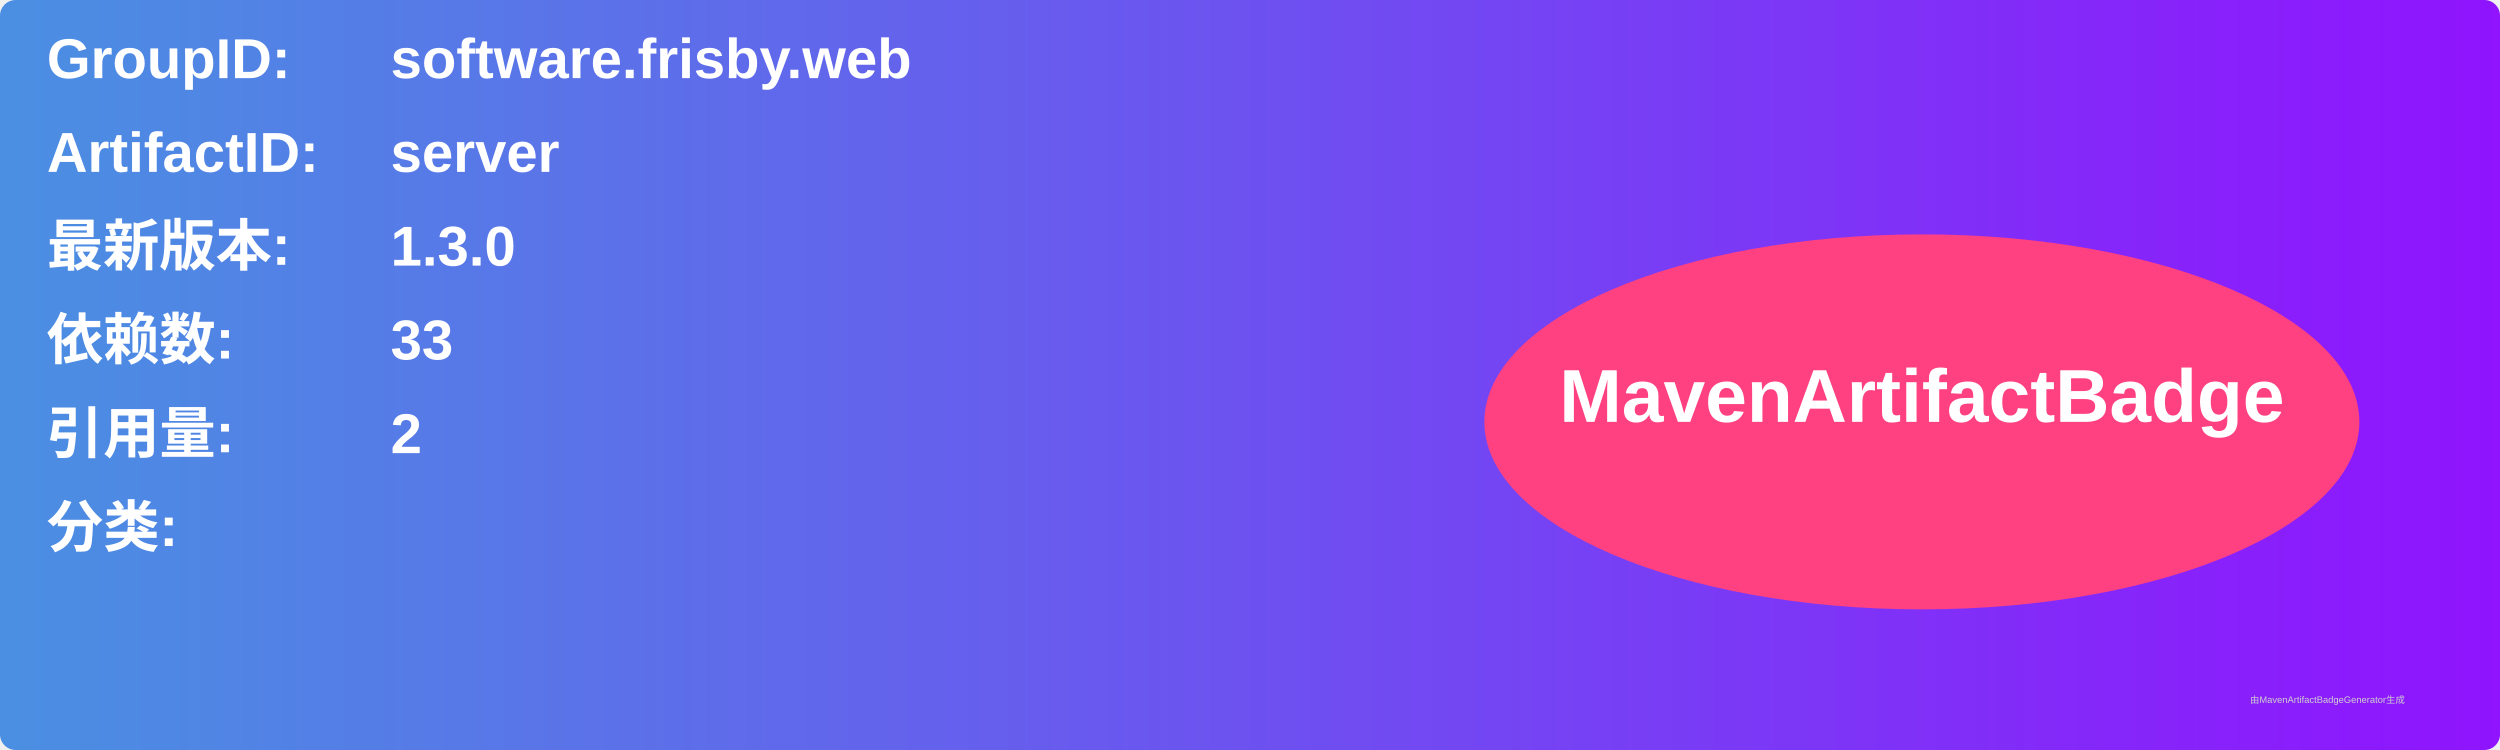
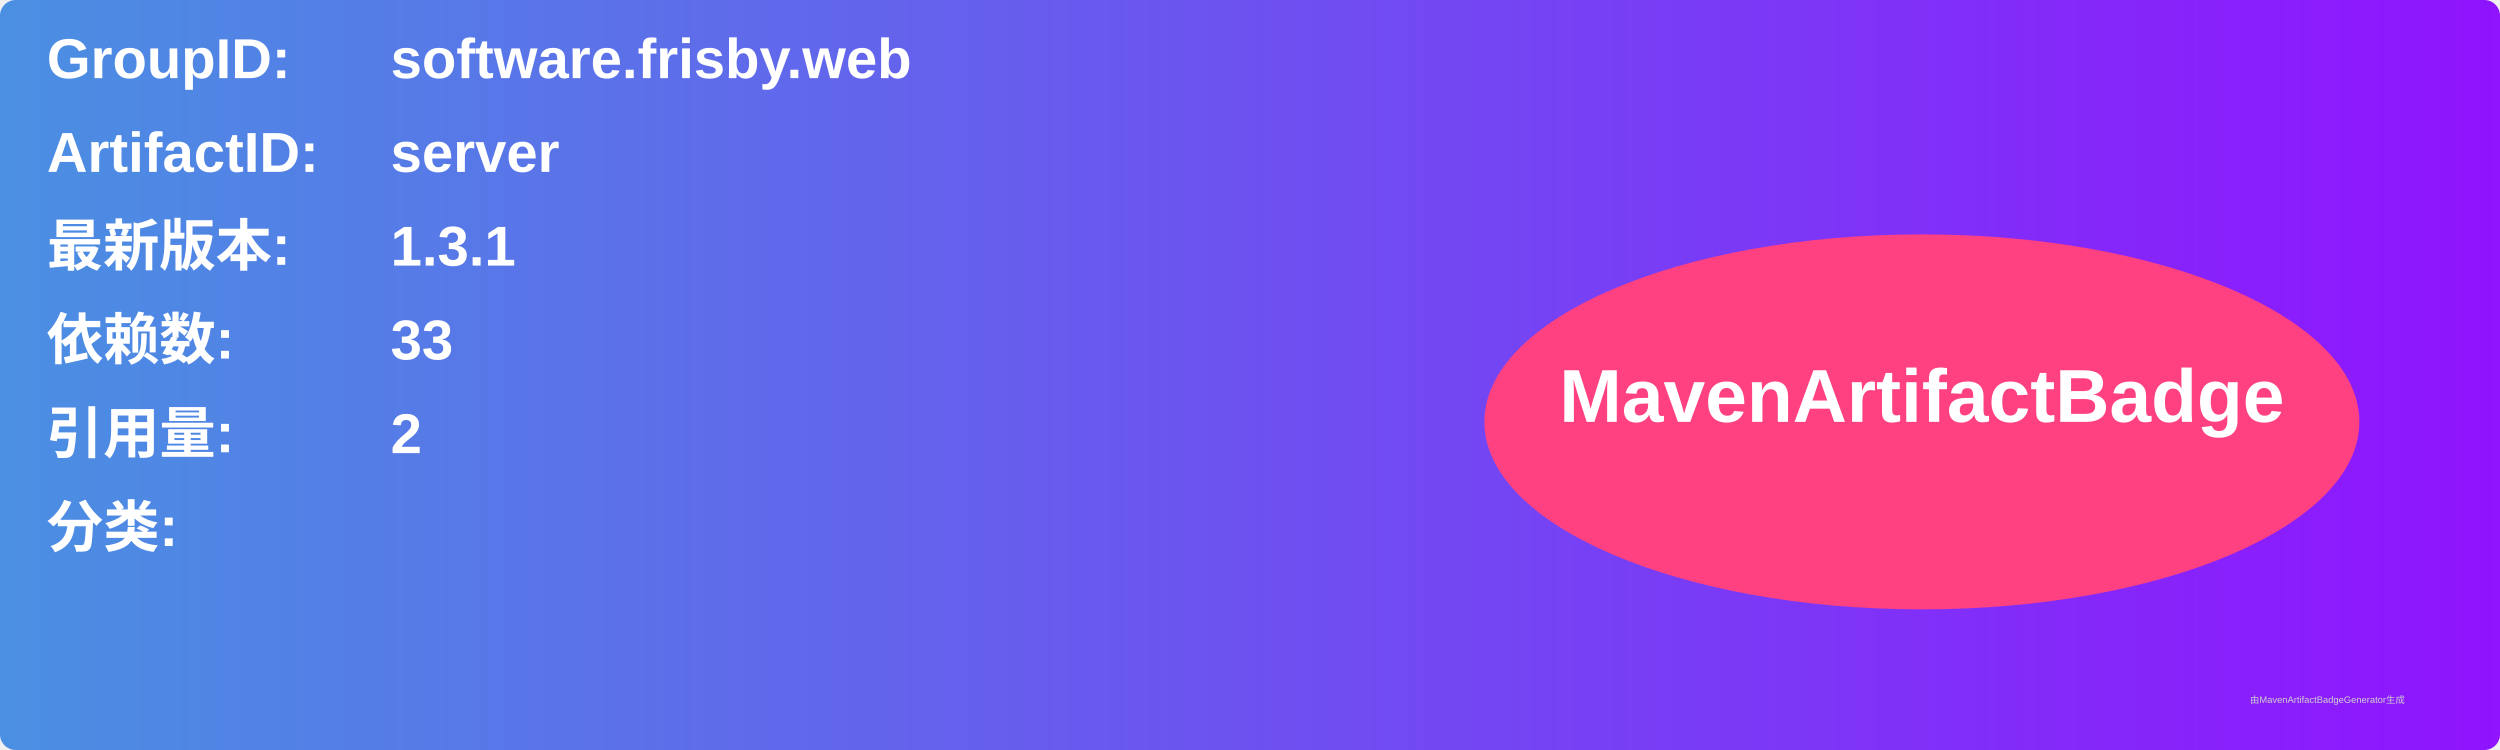
<svg xmlns="http://www.w3.org/2000/svg" width="800" height="240" viewBox="0 0 800 240">
  <linearGradient id="grad" x1="0%" y1="0%" x2="100%" y2="0%">
    <stop offset="0%" stop-color="#4a90e2" />
    <stop offset="100%" stop-color="#9013fe" />
  </linearGradient>
  <rect width="100%" height="100%" rx="5" ry="5" fill="url(#grad)" />
  <g transform="translate(15, 15)">
    <text x="0" y="10" font-family="Arial" font-size="18" fill="white" font-weight="bold" width="260">GroupID:</text>
    <text x="110" y="10" font-family="Arial" font-size="18" fill="white" font-weight="bold" width="460">software.frisby.web</text>
    <text x="0" y="40" font-family="Arial" font-size="18" fill="white" font-weight="bold" width="260">ArtifactID:</text>
    <text x="110" y="40" font-family="Arial" font-size="18" fill="white" font-weight="bold" width="460">server</text>
    <text x="0" y="70" font-family="Arial" font-size="18" fill="white" font-weight="bold">最新版本:</text>
    <text x="110" y="70" font-family="Arial" font-size="18" fill="white" font-weight="bold">
-       <tspan font-weight="bold">1.3.0</tspan>
+       <tspan font-weight="bold">1.3.1</tspan>
    </text>
    <text x="0" y="100" font-family="Arial" font-size="18" fill="white" font-weight="bold">依赖数: </text>
    <text x="110" y="100" font-family="Arial" font-size="18" fill="white">
      <tspan font-weight="bold">33</tspan>
    </text>
    <text x="0" y="130" font-family="Arial" font-size="18" fill="white" font-weight="bold">引用量: </text>
    <text x="110" y="130" font-family="Arial" font-size="18" fill="white">
      <tspan font-weight="bold">2</tspan>
    </text>
    <text x="0" y="160" font-family="Arial" font-size="18" fill="white" font-weight="bold">分类:</text>
    <text x="10" y="190" font-family="Arial" font-size="10" fill="white">
      <tspan font-weight="bold" />
    </text>
    <ellipse cx="600" cy="120" rx="140" ry="60" fill="#ff4081" />
    <text x="600" y="120" text-anchor="middle" font-family="Arial" font-size="24" fill="white" font-weight="bold">MavenArtifactBadge</text>
  </g>
  <text x="720" y="225" font-family="Arial" font-size="3" fill="#d0d0d0">由MavenArtifactBadgeGenerator生成</text>
</svg>
